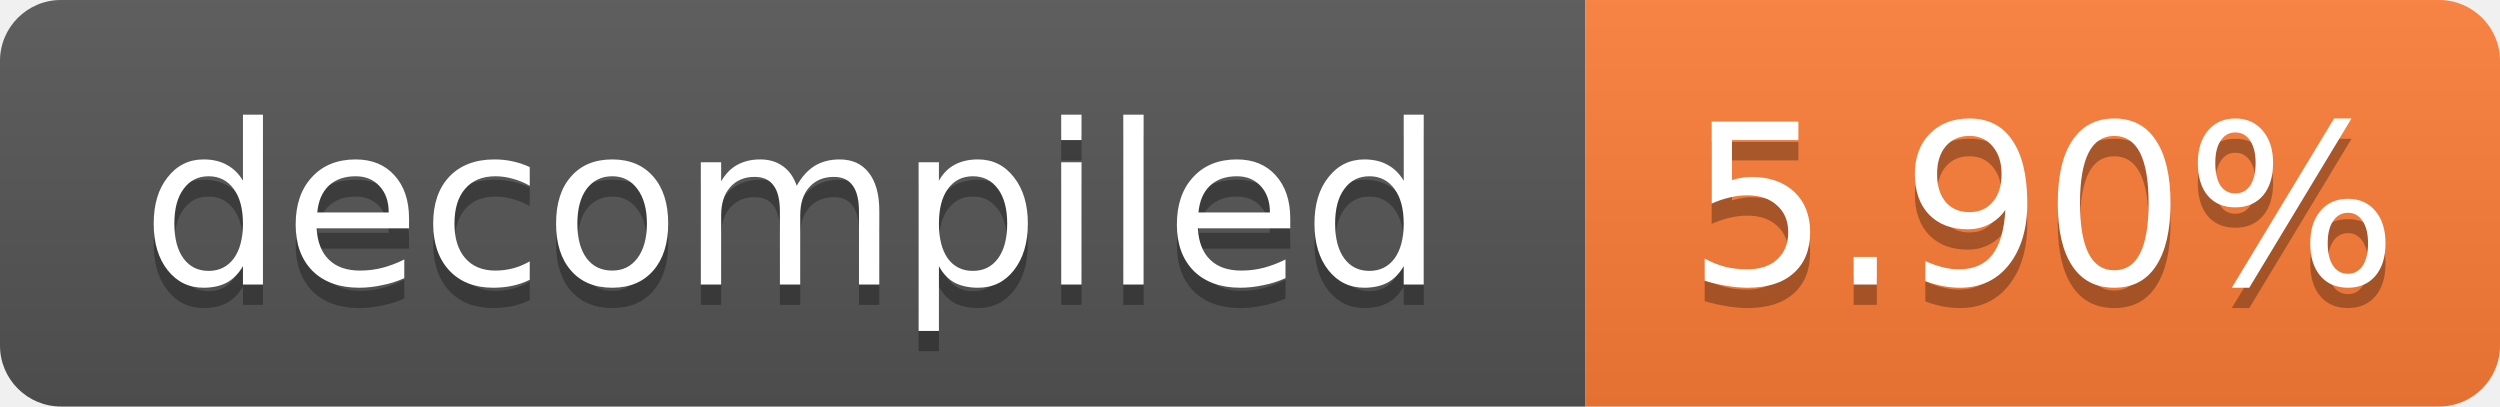
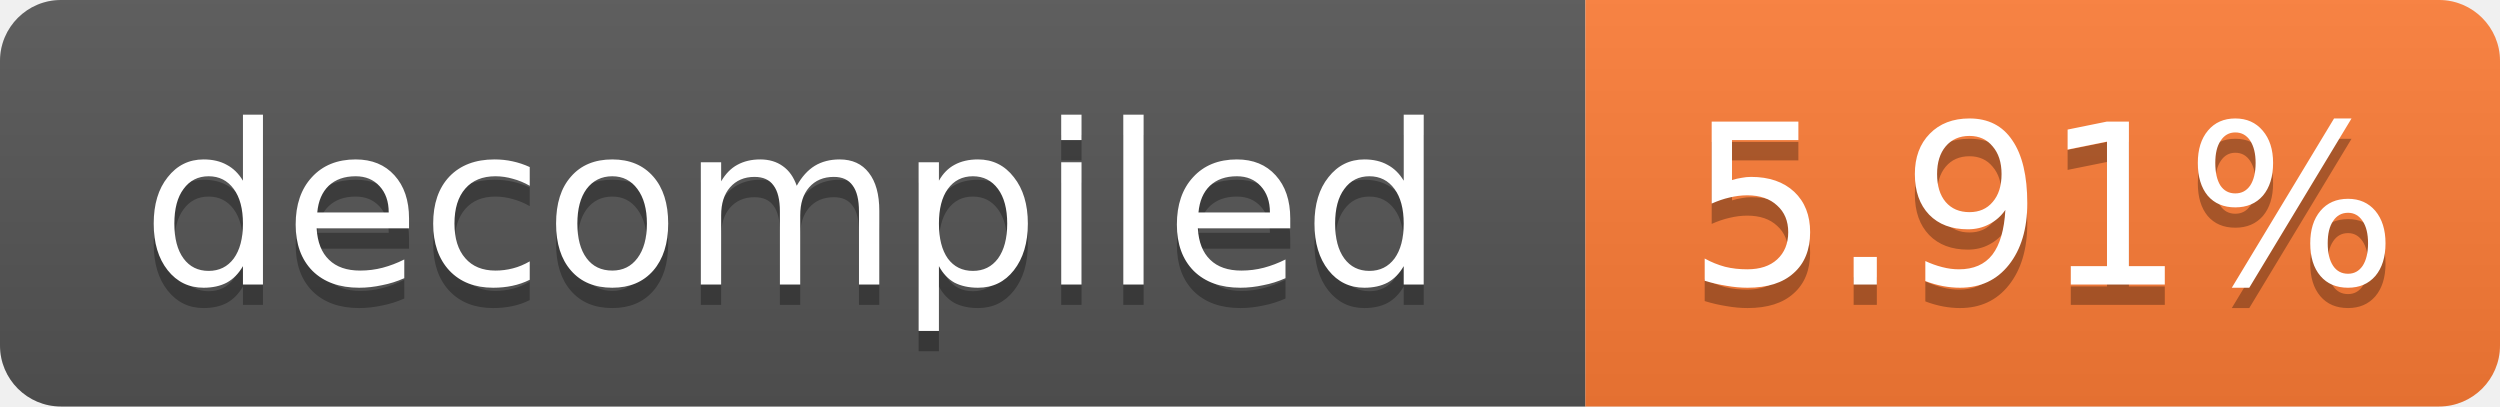
- <svg xmlns="http://www.w3.org/2000/svg" width="123" height="20" role="img" aria-label="decompiled: 5.90%">
+ <svg xmlns="http://www.w3.org/2000/svg" width="123" height="20" role="img" aria-label="decompiled: 5.91%">
  <linearGradient id="s" x2="0" y2="100%">
    <stop offset="0" stop-color="#bbb" stop-opacity=".1" />
    <stop offset="1" stop-opacity=".1" />
  </linearGradient>
  <clipPath id="r">
    <rect width="123" height="20" rx="3" fill="#fff" />
  </clipPath>
  <g clip-path="url(#r)">
    <rect width="78" height="20" fill="#555" />
    <rect x="78" width="45" height="20" fill="#fe7d37" />
    <rect width="123" height="20" fill="url(#s)" />
  </g>
  <g fill="#fff" text-anchor="middle" font-family="Verdana,Geneva,DejaVu Sans,sans-serif" font-size="11">
    <text x="39.0" y="15" fill="#010101" fill-opacity=".3">decompiled</text>
    <text x="39.0" y="14">decompiled</text>
-     <text x="100.5" y="15" fill="#010101" fill-opacity=".3">5.90%</text>
-     <text x="100.5" y="14">5.90%</text>
+     <text x="100.5" y="15" fill="#010101" fill-opacity=".3">5.91%</text>
+     <text x="100.5" y="14">5.91%</text>
  </g>
</svg>
